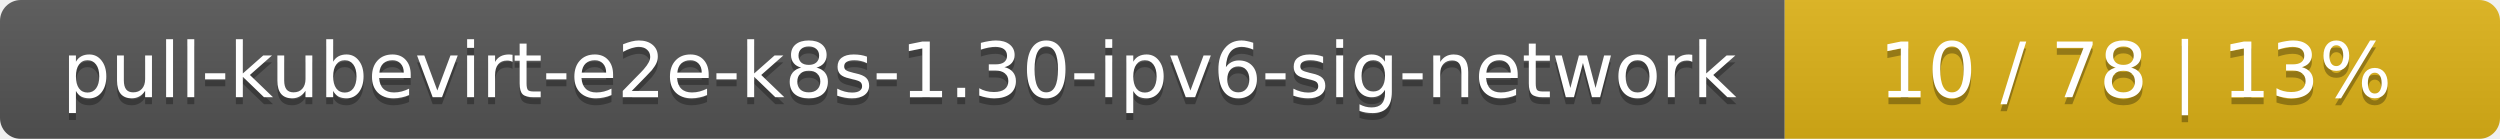
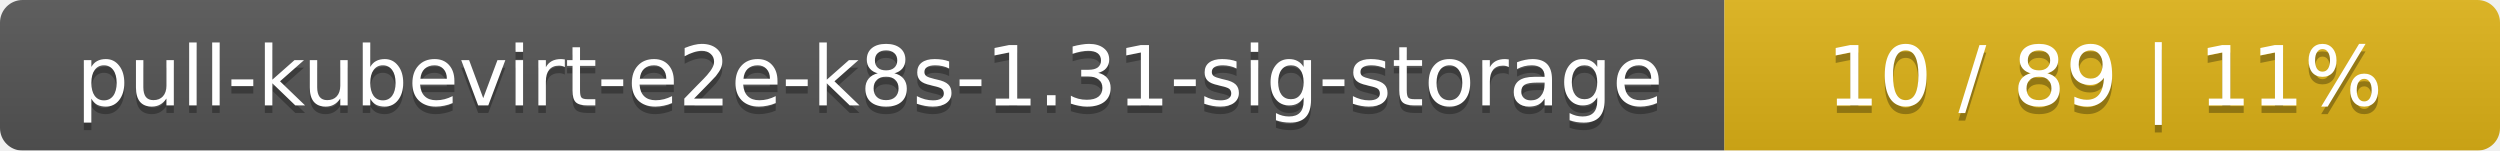
- <svg xmlns="http://www.w3.org/2000/svg" width="360" height="20">
+ <svg xmlns="http://www.w3.org/2000/svg" width="332" height="20">
  <linearGradient id="smooth" x2="0" y2="100%">
    <stop offset="0" stop-color="#bbb" stop-opacity=".1" />
    <stop offset="1" stop-opacity=".1" />
  </linearGradient>
  <mask id="round">
-     <rect width="360" height="20" rx="3" fill="#fff" />
+     <rect width="332" height="20" rx="3" fill="#fff" />
  </mask>
  <g mask="url(#round)">
-     <rect width="257" height="20" fill="#555" />
-     <rect x="257" width="103" height="20" fill="#dfb317" />
-     <rect width="360" height="20" fill="url(#smooth)" />
+     <rect width="229" height="20" fill="#555" />
+     <rect x="229" width="103" height="20" fill="#dfb317" />
+     <rect width="332" height="20" fill="url(#smooth)" />
  </g>
  <g fill="#fff" text-anchor="middle" font-family="DejaVu Sans,Verdana,Geneva,sans-serif" font-size="11">
-     <text x="129.5" y="15" fill="#010101" fill-opacity=".3">pull-kubevirt-e2e-k8s-1.30-ipv6-sig-network</text>
-     <text x="129.5" y="14">pull-kubevirt-e2e-k8s-1.30-ipv6-sig-network</text>
-     <text x="307.5" y="15" fill="#010101" fill-opacity=".3">10 / 78    |    13%</text>
-     <text x="307.5" y="14">10 / 78    |    13%</text>
+     <text x="115.5" y="15" fill="#010101" fill-opacity=".3">pull-kubevirt-e2e-k8s-1.31-sig-storage</text>
+     <text x="115.5" y="14">pull-kubevirt-e2e-k8s-1.31-sig-storage</text>
+     <text x="279.5" y="15" fill="#010101" fill-opacity=".3">10 / 89    |    11%</text>
+     <text x="279.5" y="14">10 / 89    |    11%</text>
  </g>
</svg>
